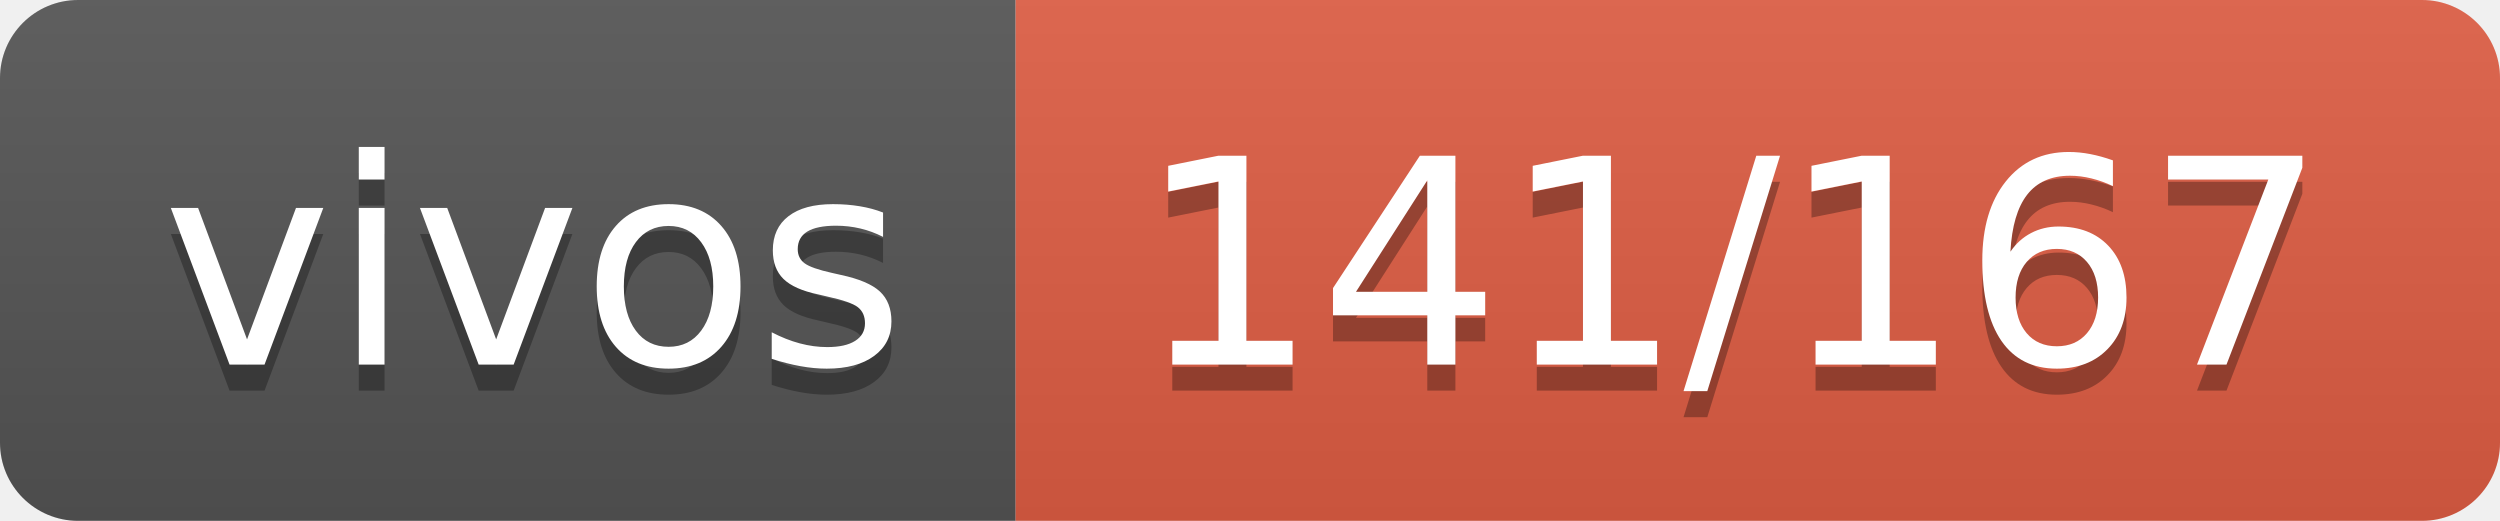
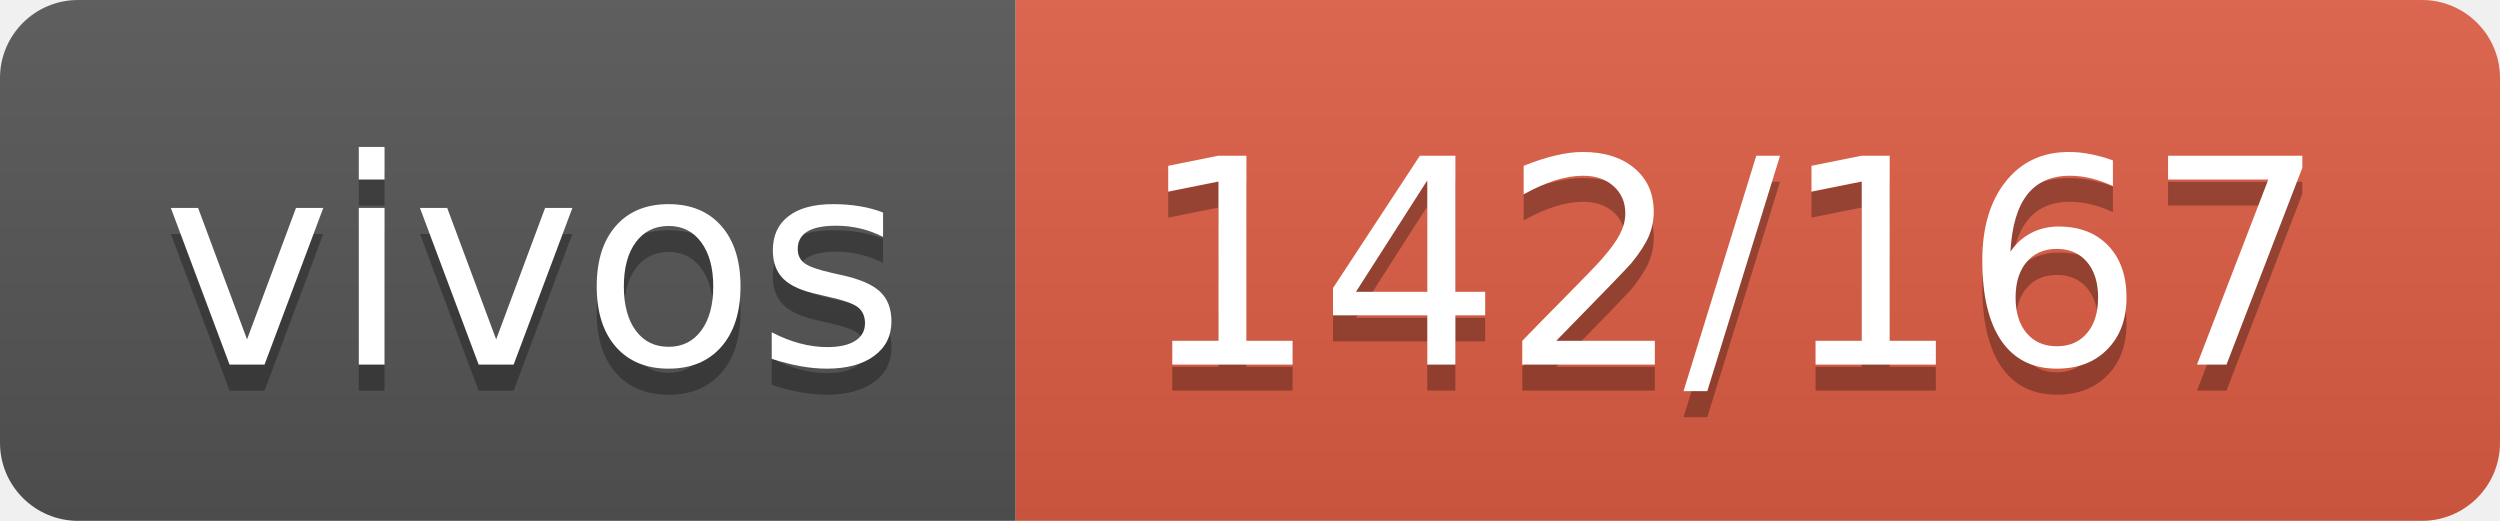
- <svg xmlns="http://www.w3.org/2000/svg" width="96" height="20" role="img" aria-label="vivos: 141/167">
+ <svg xmlns="http://www.w3.org/2000/svg" width="96" height="20" role="img" aria-label="vivos: 142/167">
  <linearGradient id="s" x2="0" y2="100%">
    <stop offset="0" stop-color="#bbb" stop-opacity=".1" />
    <stop offset="1" stop-opacity=".1" />
  </linearGradient>
  <clipPath id="r">
    <rect width="96" height="20" rx="3" fill="#fff" />
  </clipPath>
  <g clip-path="url(#r)">
    <rect width="39" height="20" fill="#555" />
    <rect x="39" width="57" height="20" fill="#e05d44" />
    <rect width="96" height="20" fill="url(#s)" />
  </g>
  <g fill="#fff" text-anchor="middle" font-family="Verdana,Geneva,DejaVu Sans,sans-serif" text-rendering="geometricPrecision" font-size="110">
    <text aria-hidden="true" x="205" y="150" fill="#010101" fill-opacity=".3" transform="scale(.1)" textLength="290">vivos</text>
    <text x="205" y="140" transform="scale(.1)" fill="#fff" textLength="290">vivos</text>
-     <text aria-hidden="true" x="665" y="150" fill="#010101" fill-opacity=".3" transform="scale(.1)" textLength="470">141/167</text>
-     <text x="665" y="140" transform="scale(.1)" fill="#fff" textLength="470">141/167</text>
+     <text aria-hidden="true" x="665" y="150" fill="#010101" fill-opacity=".3" transform="scale(.1)" textLength="470">142/167</text>
+     <text x="665" y="140" transform="scale(.1)" fill="#fff" textLength="470">142/167</text>
  </g>
</svg>
